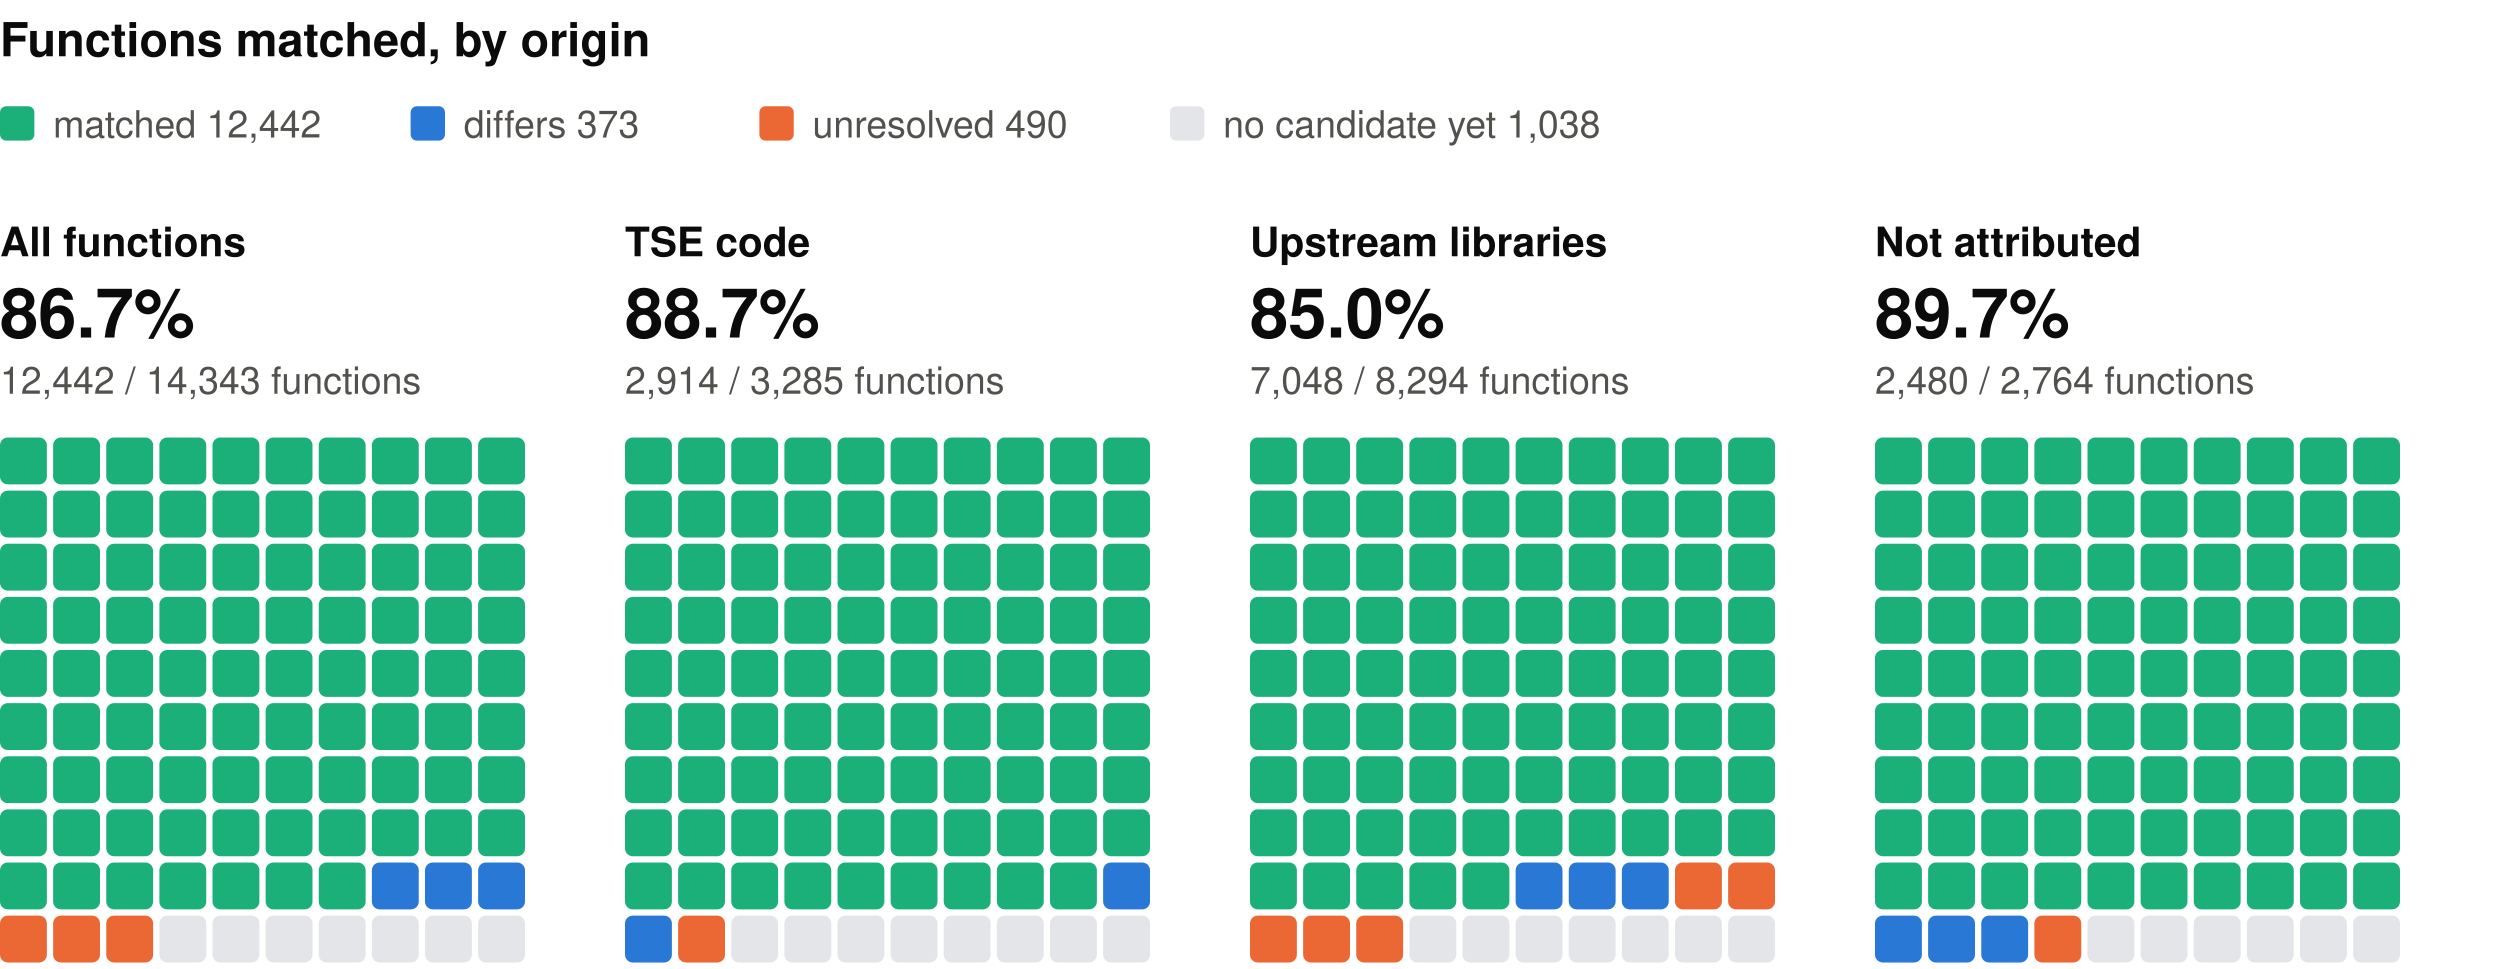
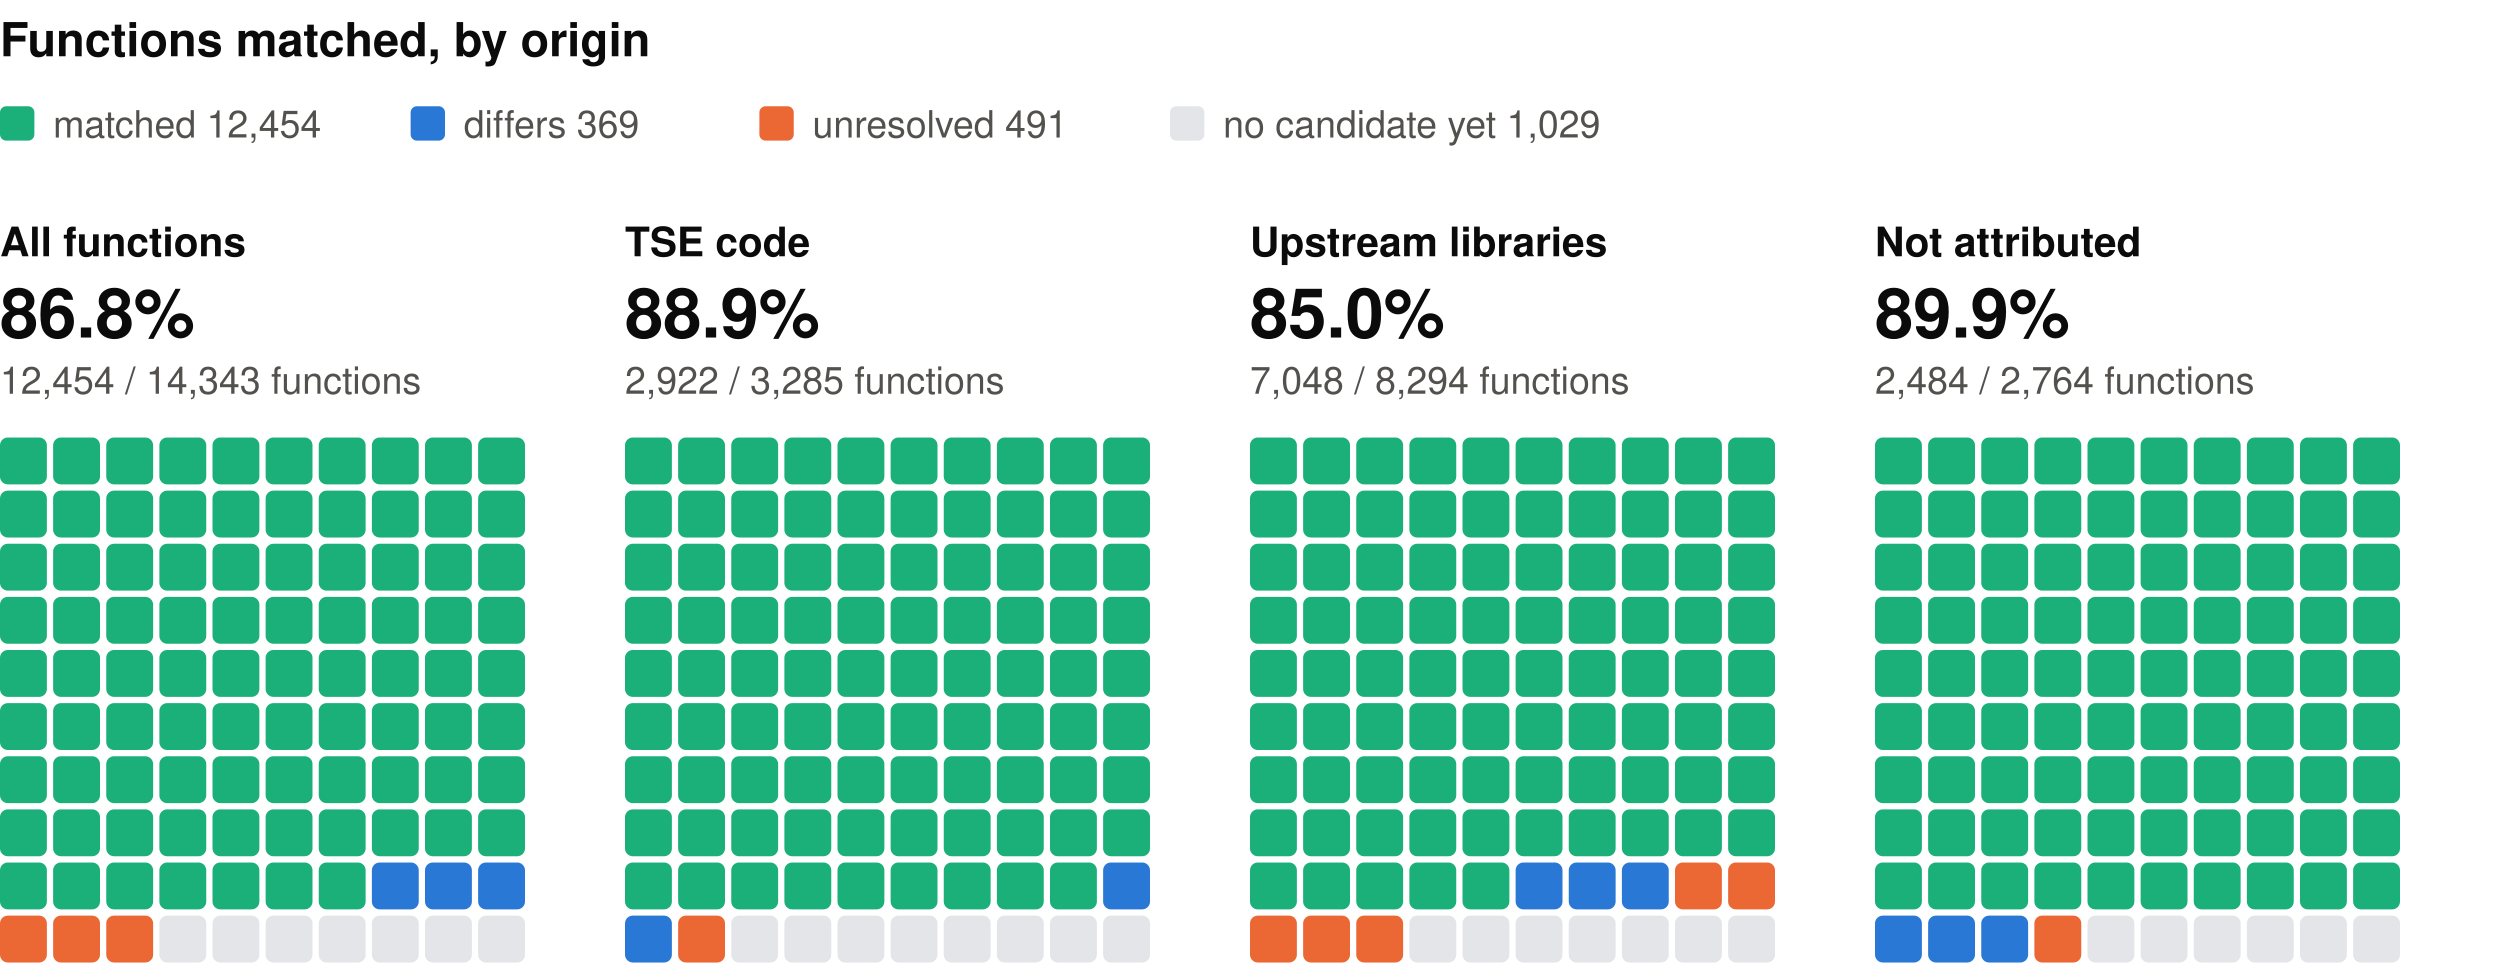
<svg xmlns="http://www.w3.org/2000/svg" width="800" height="310" viewBox="0 0 800 310" role="img" aria-label="Functions matched, by origin: one square per percent, coloured by verdict" font-family="system-ui, -apple-system, 'Segoe UI', Helvetica, Arial, sans-serif">
  <text x="0" y="18" font-size="15" fill="#0b0b0b" font-weight="600">Functions matched, by origin</text>
  <rect x="0" y="34" width="11" height="11" rx="2" fill="#1baf7a" />
-   <text x="17" y="44" font-size="12" fill="#52514e">matched 12,442</text>
+   <text x="17" y="44" font-size="12" fill="#52514e">matched 12,454</text>
  <rect x="131.4" y="34" width="11" height="11" rx="2" fill="#2a78d6" />
-   <text x="148.4" y="44" font-size="12" fill="#52514e">differs 373</text>
+   <text x="148.4" y="44" font-size="12" fill="#52514e">differs 369</text>
  <rect x="243" y="34" width="11" height="11" rx="2" fill="#eb6834" />
-   <text x="260" y="44" font-size="12" fill="#52514e">unresolved 490</text>
+   <text x="260" y="44" font-size="12" fill="#52514e">unresolved 491</text>
  <rect x="374.4" y="34" width="11" height="11" rx="2" fill="#e3e5e8" />
-   <text x="391.4" y="44" font-size="12" fill="#52514e">no candidate yet 1,038</text>
+   <text x="391.4" y="44" font-size="12" fill="#52514e">no candidate yet 1,029</text>
  <text x="0" y="82" font-size="13" fill="#0b0b0b" font-weight="600">All functions</text>
-   <text x="0" y="108" font-size="22" fill="#0b0b0b" font-weight="600">86.7%</text>
-   <text x="0" y="126" font-size="12" fill="#52514e">12,442 / 14,343 functions</text>
+   <text x="0" y="108" font-size="22" fill="#0b0b0b" font-weight="600">86.8%</text>
+   <text x="0" y="126" font-size="12" fill="#52514e">12,454 / 14,343 functions</text>
  <rect x="0" y="140" width="15" height="15" rx="2.5" fill="#1baf7a" />
  <rect x="17" y="140" width="15" height="15" rx="2.5" fill="#1baf7a" />
  <rect x="34" y="140" width="15" height="15" rx="2.5" fill="#1baf7a" />
  <rect x="51" y="140" width="15" height="15" rx="2.5" fill="#1baf7a" />
  <rect x="68" y="140" width="15" height="15" rx="2.5" fill="#1baf7a" />
  <rect x="85" y="140" width="15" height="15" rx="2.5" fill="#1baf7a" />
  <rect x="102" y="140" width="15" height="15" rx="2.5" fill="#1baf7a" />
  <rect x="119" y="140" width="15" height="15" rx="2.5" fill="#1baf7a" />
  <rect x="136" y="140" width="15" height="15" rx="2.5" fill="#1baf7a" />
  <rect x="153" y="140" width="15" height="15" rx="2.5" fill="#1baf7a" />
  <rect x="0" y="157" width="15" height="15" rx="2.5" fill="#1baf7a" />
  <rect x="17" y="157" width="15" height="15" rx="2.5" fill="#1baf7a" />
  <rect x="34" y="157" width="15" height="15" rx="2.5" fill="#1baf7a" />
  <rect x="51" y="157" width="15" height="15" rx="2.5" fill="#1baf7a" />
  <rect x="68" y="157" width="15" height="15" rx="2.5" fill="#1baf7a" />
  <rect x="85" y="157" width="15" height="15" rx="2.5" fill="#1baf7a" />
  <rect x="102" y="157" width="15" height="15" rx="2.5" fill="#1baf7a" />
  <rect x="119" y="157" width="15" height="15" rx="2.5" fill="#1baf7a" />
  <rect x="136" y="157" width="15" height="15" rx="2.5" fill="#1baf7a" />
  <rect x="153" y="157" width="15" height="15" rx="2.5" fill="#1baf7a" />
  <rect x="0" y="174" width="15" height="15" rx="2.5" fill="#1baf7a" />
  <rect x="17" y="174" width="15" height="15" rx="2.5" fill="#1baf7a" />
  <rect x="34" y="174" width="15" height="15" rx="2.5" fill="#1baf7a" />
  <rect x="51" y="174" width="15" height="15" rx="2.5" fill="#1baf7a" />
  <rect x="68" y="174" width="15" height="15" rx="2.5" fill="#1baf7a" />
  <rect x="85" y="174" width="15" height="15" rx="2.5" fill="#1baf7a" />
  <rect x="102" y="174" width="15" height="15" rx="2.5" fill="#1baf7a" />
  <rect x="119" y="174" width="15" height="15" rx="2.5" fill="#1baf7a" />
  <rect x="136" y="174" width="15" height="15" rx="2.5" fill="#1baf7a" />
  <rect x="153" y="174" width="15" height="15" rx="2.5" fill="#1baf7a" />
  <rect x="0" y="191" width="15" height="15" rx="2.5" fill="#1baf7a" />
  <rect x="17" y="191" width="15" height="15" rx="2.5" fill="#1baf7a" />
  <rect x="34" y="191" width="15" height="15" rx="2.5" fill="#1baf7a" />
  <rect x="51" y="191" width="15" height="15" rx="2.5" fill="#1baf7a" />
  <rect x="68" y="191" width="15" height="15" rx="2.5" fill="#1baf7a" />
  <rect x="85" y="191" width="15" height="15" rx="2.5" fill="#1baf7a" />
  <rect x="102" y="191" width="15" height="15" rx="2.5" fill="#1baf7a" />
  <rect x="119" y="191" width="15" height="15" rx="2.5" fill="#1baf7a" />
  <rect x="136" y="191" width="15" height="15" rx="2.5" fill="#1baf7a" />
  <rect x="153" y="191" width="15" height="15" rx="2.5" fill="#1baf7a" />
  <rect x="0" y="208" width="15" height="15" rx="2.5" fill="#1baf7a" />
  <rect x="17" y="208" width="15" height="15" rx="2.5" fill="#1baf7a" />
  <rect x="34" y="208" width="15" height="15" rx="2.5" fill="#1baf7a" />
  <rect x="51" y="208" width="15" height="15" rx="2.5" fill="#1baf7a" />
  <rect x="68" y="208" width="15" height="15" rx="2.5" fill="#1baf7a" />
  <rect x="85" y="208" width="15" height="15" rx="2.5" fill="#1baf7a" />
  <rect x="102" y="208" width="15" height="15" rx="2.5" fill="#1baf7a" />
  <rect x="119" y="208" width="15" height="15" rx="2.5" fill="#1baf7a" />
  <rect x="136" y="208" width="15" height="15" rx="2.5" fill="#1baf7a" />
  <rect x="153" y="208" width="15" height="15" rx="2.5" fill="#1baf7a" />
  <rect x="0" y="225" width="15" height="15" rx="2.5" fill="#1baf7a" />
  <rect x="17" y="225" width="15" height="15" rx="2.5" fill="#1baf7a" />
  <rect x="34" y="225" width="15" height="15" rx="2.5" fill="#1baf7a" />
  <rect x="51" y="225" width="15" height="15" rx="2.5" fill="#1baf7a" />
  <rect x="68" y="225" width="15" height="15" rx="2.5" fill="#1baf7a" />
  <rect x="85" y="225" width="15" height="15" rx="2.5" fill="#1baf7a" />
  <rect x="102" y="225" width="15" height="15" rx="2.5" fill="#1baf7a" />
  <rect x="119" y="225" width="15" height="15" rx="2.5" fill="#1baf7a" />
  <rect x="136" y="225" width="15" height="15" rx="2.5" fill="#1baf7a" />
  <rect x="153" y="225" width="15" height="15" rx="2.5" fill="#1baf7a" />
  <rect x="0" y="242" width="15" height="15" rx="2.5" fill="#1baf7a" />
  <rect x="17" y="242" width="15" height="15" rx="2.5" fill="#1baf7a" />
  <rect x="34" y="242" width="15" height="15" rx="2.5" fill="#1baf7a" />
  <rect x="51" y="242" width="15" height="15" rx="2.5" fill="#1baf7a" />
  <rect x="68" y="242" width="15" height="15" rx="2.5" fill="#1baf7a" />
  <rect x="85" y="242" width="15" height="15" rx="2.5" fill="#1baf7a" />
  <rect x="102" y="242" width="15" height="15" rx="2.5" fill="#1baf7a" />
  <rect x="119" y="242" width="15" height="15" rx="2.5" fill="#1baf7a" />
  <rect x="136" y="242" width="15" height="15" rx="2.5" fill="#1baf7a" />
  <rect x="153" y="242" width="15" height="15" rx="2.5" fill="#1baf7a" />
  <rect x="0" y="259" width="15" height="15" rx="2.5" fill="#1baf7a" />
  <rect x="17" y="259" width="15" height="15" rx="2.5" fill="#1baf7a" />
  <rect x="34" y="259" width="15" height="15" rx="2.5" fill="#1baf7a" />
  <rect x="51" y="259" width="15" height="15" rx="2.5" fill="#1baf7a" />
  <rect x="68" y="259" width="15" height="15" rx="2.5" fill="#1baf7a" />
  <rect x="85" y="259" width="15" height="15" rx="2.5" fill="#1baf7a" />
  <rect x="102" y="259" width="15" height="15" rx="2.5" fill="#1baf7a" />
  <rect x="119" y="259" width="15" height="15" rx="2.5" fill="#1baf7a" />
  <rect x="136" y="259" width="15" height="15" rx="2.5" fill="#1baf7a" />
  <rect x="153" y="259" width="15" height="15" rx="2.5" fill="#1baf7a" />
  <rect x="0" y="276" width="15" height="15" rx="2.5" fill="#1baf7a" />
  <rect x="17" y="276" width="15" height="15" rx="2.5" fill="#1baf7a" />
  <rect x="34" y="276" width="15" height="15" rx="2.5" fill="#1baf7a" />
  <rect x="51" y="276" width="15" height="15" rx="2.5" fill="#1baf7a" />
  <rect x="68" y="276" width="15" height="15" rx="2.5" fill="#1baf7a" />
  <rect x="85" y="276" width="15" height="15" rx="2.5" fill="#1baf7a" />
  <rect x="102" y="276" width="15" height="15" rx="2.5" fill="#1baf7a" />
  <rect x="119" y="276" width="15" height="15" rx="2.5" fill="#2a78d6" />
  <rect x="136" y="276" width="15" height="15" rx="2.5" fill="#2a78d6" />
  <rect x="153" y="276" width="15" height="15" rx="2.5" fill="#2a78d6" />
  <rect x="0" y="293" width="15" height="15" rx="2.5" fill="#eb6834" />
  <rect x="17" y="293" width="15" height="15" rx="2.5" fill="#eb6834" />
  <rect x="34" y="293" width="15" height="15" rx="2.5" fill="#eb6834" />
  <rect x="51" y="293" width="15" height="15" rx="2.5" fill="#e3e5e8" />
  <rect x="68" y="293" width="15" height="15" rx="2.5" fill="#e3e5e8" />
  <rect x="85" y="293" width="15" height="15" rx="2.5" fill="#e3e5e8" />
  <rect x="102" y="293" width="15" height="15" rx="2.5" fill="#e3e5e8" />
  <rect x="119" y="293" width="15" height="15" rx="2.5" fill="#e3e5e8" />
  <rect x="136" y="293" width="15" height="15" rx="2.5" fill="#e3e5e8" />
  <rect x="153" y="293" width="15" height="15" rx="2.5" fill="#e3e5e8" />
  <text x="200" y="82" font-size="13" fill="#0b0b0b" font-weight="600">TSE code</text>
-   <text x="200" y="108" font-size="22" fill="#0b0b0b" font-weight="600">88.7%</text>
-   <text x="200" y="126" font-size="12" fill="#52514e">2,914 / 3,285 functions</text>
+   <text x="200" y="108" font-size="22" fill="#0b0b0b" font-weight="600">88.9%</text>
+   <text x="200" y="126" font-size="12" fill="#52514e">2,922 / 3,285 functions</text>
  <rect x="200" y="140" width="15" height="15" rx="2.5" fill="#1baf7a" />
  <rect x="217" y="140" width="15" height="15" rx="2.5" fill="#1baf7a" />
  <rect x="234" y="140" width="15" height="15" rx="2.5" fill="#1baf7a" />
  <rect x="251" y="140" width="15" height="15" rx="2.5" fill="#1baf7a" />
  <rect x="268" y="140" width="15" height="15" rx="2.5" fill="#1baf7a" />
  <rect x="285" y="140" width="15" height="15" rx="2.5" fill="#1baf7a" />
  <rect x="302" y="140" width="15" height="15" rx="2.5" fill="#1baf7a" />
  <rect x="319" y="140" width="15" height="15" rx="2.5" fill="#1baf7a" />
  <rect x="336" y="140" width="15" height="15" rx="2.5" fill="#1baf7a" />
  <rect x="353" y="140" width="15" height="15" rx="2.5" fill="#1baf7a" />
  <rect x="200" y="157" width="15" height="15" rx="2.5" fill="#1baf7a" />
  <rect x="217" y="157" width="15" height="15" rx="2.5" fill="#1baf7a" />
  <rect x="234" y="157" width="15" height="15" rx="2.5" fill="#1baf7a" />
  <rect x="251" y="157" width="15" height="15" rx="2.5" fill="#1baf7a" />
  <rect x="268" y="157" width="15" height="15" rx="2.5" fill="#1baf7a" />
  <rect x="285" y="157" width="15" height="15" rx="2.5" fill="#1baf7a" />
  <rect x="302" y="157" width="15" height="15" rx="2.5" fill="#1baf7a" />
  <rect x="319" y="157" width="15" height="15" rx="2.5" fill="#1baf7a" />
  <rect x="336" y="157" width="15" height="15" rx="2.5" fill="#1baf7a" />
  <rect x="353" y="157" width="15" height="15" rx="2.5" fill="#1baf7a" />
  <rect x="200" y="174" width="15" height="15" rx="2.5" fill="#1baf7a" />
  <rect x="217" y="174" width="15" height="15" rx="2.5" fill="#1baf7a" />
  <rect x="234" y="174" width="15" height="15" rx="2.5" fill="#1baf7a" />
  <rect x="251" y="174" width="15" height="15" rx="2.5" fill="#1baf7a" />
  <rect x="268" y="174" width="15" height="15" rx="2.5" fill="#1baf7a" />
  <rect x="285" y="174" width="15" height="15" rx="2.5" fill="#1baf7a" />
  <rect x="302" y="174" width="15" height="15" rx="2.5" fill="#1baf7a" />
  <rect x="319" y="174" width="15" height="15" rx="2.5" fill="#1baf7a" />
  <rect x="336" y="174" width="15" height="15" rx="2.5" fill="#1baf7a" />
  <rect x="353" y="174" width="15" height="15" rx="2.5" fill="#1baf7a" />
  <rect x="200" y="191" width="15" height="15" rx="2.5" fill="#1baf7a" />
  <rect x="217" y="191" width="15" height="15" rx="2.5" fill="#1baf7a" />
  <rect x="234" y="191" width="15" height="15" rx="2.5" fill="#1baf7a" />
  <rect x="251" y="191" width="15" height="15" rx="2.5" fill="#1baf7a" />
  <rect x="268" y="191" width="15" height="15" rx="2.5" fill="#1baf7a" />
  <rect x="285" y="191" width="15" height="15" rx="2.5" fill="#1baf7a" />
  <rect x="302" y="191" width="15" height="15" rx="2.5" fill="#1baf7a" />
  <rect x="319" y="191" width="15" height="15" rx="2.5" fill="#1baf7a" />
  <rect x="336" y="191" width="15" height="15" rx="2.5" fill="#1baf7a" />
  <rect x="353" y="191" width="15" height="15" rx="2.5" fill="#1baf7a" />
  <rect x="200" y="208" width="15" height="15" rx="2.5" fill="#1baf7a" />
  <rect x="217" y="208" width="15" height="15" rx="2.5" fill="#1baf7a" />
  <rect x="234" y="208" width="15" height="15" rx="2.5" fill="#1baf7a" />
  <rect x="251" y="208" width="15" height="15" rx="2.5" fill="#1baf7a" />
  <rect x="268" y="208" width="15" height="15" rx="2.5" fill="#1baf7a" />
  <rect x="285" y="208" width="15" height="15" rx="2.5" fill="#1baf7a" />
  <rect x="302" y="208" width="15" height="15" rx="2.5" fill="#1baf7a" />
  <rect x="319" y="208" width="15" height="15" rx="2.5" fill="#1baf7a" />
  <rect x="336" y="208" width="15" height="15" rx="2.5" fill="#1baf7a" />
  <rect x="353" y="208" width="15" height="15" rx="2.5" fill="#1baf7a" />
  <rect x="200" y="225" width="15" height="15" rx="2.5" fill="#1baf7a" />
  <rect x="217" y="225" width="15" height="15" rx="2.5" fill="#1baf7a" />
  <rect x="234" y="225" width="15" height="15" rx="2.5" fill="#1baf7a" />
  <rect x="251" y="225" width="15" height="15" rx="2.5" fill="#1baf7a" />
  <rect x="268" y="225" width="15" height="15" rx="2.5" fill="#1baf7a" />
  <rect x="285" y="225" width="15" height="15" rx="2.5" fill="#1baf7a" />
  <rect x="302" y="225" width="15" height="15" rx="2.5" fill="#1baf7a" />
  <rect x="319" y="225" width="15" height="15" rx="2.5" fill="#1baf7a" />
  <rect x="336" y="225" width="15" height="15" rx="2.5" fill="#1baf7a" />
  <rect x="353" y="225" width="15" height="15" rx="2.5" fill="#1baf7a" />
  <rect x="200" y="242" width="15" height="15" rx="2.5" fill="#1baf7a" />
  <rect x="217" y="242" width="15" height="15" rx="2.5" fill="#1baf7a" />
  <rect x="234" y="242" width="15" height="15" rx="2.5" fill="#1baf7a" />
  <rect x="251" y="242" width="15" height="15" rx="2.5" fill="#1baf7a" />
  <rect x="268" y="242" width="15" height="15" rx="2.5" fill="#1baf7a" />
  <rect x="285" y="242" width="15" height="15" rx="2.5" fill="#1baf7a" />
  <rect x="302" y="242" width="15" height="15" rx="2.5" fill="#1baf7a" />
  <rect x="319" y="242" width="15" height="15" rx="2.5" fill="#1baf7a" />
  <rect x="336" y="242" width="15" height="15" rx="2.5" fill="#1baf7a" />
  <rect x="353" y="242" width="15" height="15" rx="2.5" fill="#1baf7a" />
  <rect x="200" y="259" width="15" height="15" rx="2.5" fill="#1baf7a" />
  <rect x="217" y="259" width="15" height="15" rx="2.5" fill="#1baf7a" />
  <rect x="234" y="259" width="15" height="15" rx="2.5" fill="#1baf7a" />
  <rect x="251" y="259" width="15" height="15" rx="2.5" fill="#1baf7a" />
  <rect x="268" y="259" width="15" height="15" rx="2.5" fill="#1baf7a" />
  <rect x="285" y="259" width="15" height="15" rx="2.5" fill="#1baf7a" />
  <rect x="302" y="259" width="15" height="15" rx="2.5" fill="#1baf7a" />
  <rect x="319" y="259" width="15" height="15" rx="2.5" fill="#1baf7a" />
  <rect x="336" y="259" width="15" height="15" rx="2.5" fill="#1baf7a" />
  <rect x="353" y="259" width="15" height="15" rx="2.5" fill="#1baf7a" />
  <rect x="200" y="276" width="15" height="15" rx="2.5" fill="#1baf7a" />
  <rect x="217" y="276" width="15" height="15" rx="2.5" fill="#1baf7a" />
  <rect x="234" y="276" width="15" height="15" rx="2.5" fill="#1baf7a" />
  <rect x="251" y="276" width="15" height="15" rx="2.5" fill="#1baf7a" />
  <rect x="268" y="276" width="15" height="15" rx="2.5" fill="#1baf7a" />
  <rect x="285" y="276" width="15" height="15" rx="2.5" fill="#1baf7a" />
  <rect x="302" y="276" width="15" height="15" rx="2.5" fill="#1baf7a" />
  <rect x="319" y="276" width="15" height="15" rx="2.5" fill="#1baf7a" />
  <rect x="336" y="276" width="15" height="15" rx="2.5" fill="#1baf7a" />
  <rect x="353" y="276" width="15" height="15" rx="2.5" fill="#2a78d6" />
  <rect x="200" y="293" width="15" height="15" rx="2.5" fill="#2a78d6" />
  <rect x="217" y="293" width="15" height="15" rx="2.5" fill="#eb6834" />
  <rect x="234" y="293" width="15" height="15" rx="2.5" fill="#e3e5e8" />
  <rect x="251" y="293" width="15" height="15" rx="2.5" fill="#e3e5e8" />
  <rect x="268" y="293" width="15" height="15" rx="2.5" fill="#e3e5e8" />
  <rect x="285" y="293" width="15" height="15" rx="2.5" fill="#e3e5e8" />
  <rect x="302" y="293" width="15" height="15" rx="2.5" fill="#e3e5e8" />
  <rect x="319" y="293" width="15" height="15" rx="2.5" fill="#e3e5e8" />
  <rect x="336" y="293" width="15" height="15" rx="2.5" fill="#e3e5e8" />
  <rect x="353" y="293" width="15" height="15" rx="2.5" fill="#e3e5e8" />
  <text x="400" y="82" font-size="13" fill="#0b0b0b" font-weight="600">Upstream libraries</text>
  <text x="400" y="108" font-size="22" fill="#0b0b0b" font-weight="600">85.0%</text>
  <text x="400" y="126" font-size="12" fill="#52514e">7,048 / 8,294 functions</text>
  <rect x="400" y="140" width="15" height="15" rx="2.5" fill="#1baf7a" />
  <rect x="417" y="140" width="15" height="15" rx="2.5" fill="#1baf7a" />
  <rect x="434" y="140" width="15" height="15" rx="2.5" fill="#1baf7a" />
  <rect x="451" y="140" width="15" height="15" rx="2.5" fill="#1baf7a" />
  <rect x="468" y="140" width="15" height="15" rx="2.5" fill="#1baf7a" />
  <rect x="485" y="140" width="15" height="15" rx="2.5" fill="#1baf7a" />
  <rect x="502" y="140" width="15" height="15" rx="2.5" fill="#1baf7a" />
  <rect x="519" y="140" width="15" height="15" rx="2.5" fill="#1baf7a" />
  <rect x="536" y="140" width="15" height="15" rx="2.5" fill="#1baf7a" />
  <rect x="553" y="140" width="15" height="15" rx="2.5" fill="#1baf7a" />
  <rect x="400" y="157" width="15" height="15" rx="2.5" fill="#1baf7a" />
  <rect x="417" y="157" width="15" height="15" rx="2.5" fill="#1baf7a" />
  <rect x="434" y="157" width="15" height="15" rx="2.5" fill="#1baf7a" />
  <rect x="451" y="157" width="15" height="15" rx="2.5" fill="#1baf7a" />
  <rect x="468" y="157" width="15" height="15" rx="2.5" fill="#1baf7a" />
  <rect x="485" y="157" width="15" height="15" rx="2.5" fill="#1baf7a" />
  <rect x="502" y="157" width="15" height="15" rx="2.5" fill="#1baf7a" />
  <rect x="519" y="157" width="15" height="15" rx="2.5" fill="#1baf7a" />
  <rect x="536" y="157" width="15" height="15" rx="2.5" fill="#1baf7a" />
  <rect x="553" y="157" width="15" height="15" rx="2.5" fill="#1baf7a" />
  <rect x="400" y="174" width="15" height="15" rx="2.5" fill="#1baf7a" />
  <rect x="417" y="174" width="15" height="15" rx="2.5" fill="#1baf7a" />
  <rect x="434" y="174" width="15" height="15" rx="2.5" fill="#1baf7a" />
  <rect x="451" y="174" width="15" height="15" rx="2.5" fill="#1baf7a" />
  <rect x="468" y="174" width="15" height="15" rx="2.5" fill="#1baf7a" />
  <rect x="485" y="174" width="15" height="15" rx="2.5" fill="#1baf7a" />
  <rect x="502" y="174" width="15" height="15" rx="2.5" fill="#1baf7a" />
  <rect x="519" y="174" width="15" height="15" rx="2.5" fill="#1baf7a" />
  <rect x="536" y="174" width="15" height="15" rx="2.5" fill="#1baf7a" />
  <rect x="553" y="174" width="15" height="15" rx="2.5" fill="#1baf7a" />
  <rect x="400" y="191" width="15" height="15" rx="2.5" fill="#1baf7a" />
  <rect x="417" y="191" width="15" height="15" rx="2.5" fill="#1baf7a" />
  <rect x="434" y="191" width="15" height="15" rx="2.5" fill="#1baf7a" />
  <rect x="451" y="191" width="15" height="15" rx="2.5" fill="#1baf7a" />
  <rect x="468" y="191" width="15" height="15" rx="2.5" fill="#1baf7a" />
  <rect x="485" y="191" width="15" height="15" rx="2.5" fill="#1baf7a" />
  <rect x="502" y="191" width="15" height="15" rx="2.5" fill="#1baf7a" />
  <rect x="519" y="191" width="15" height="15" rx="2.5" fill="#1baf7a" />
  <rect x="536" y="191" width="15" height="15" rx="2.5" fill="#1baf7a" />
  <rect x="553" y="191" width="15" height="15" rx="2.5" fill="#1baf7a" />
  <rect x="400" y="208" width="15" height="15" rx="2.5" fill="#1baf7a" />
  <rect x="417" y="208" width="15" height="15" rx="2.5" fill="#1baf7a" />
  <rect x="434" y="208" width="15" height="15" rx="2.5" fill="#1baf7a" />
  <rect x="451" y="208" width="15" height="15" rx="2.5" fill="#1baf7a" />
  <rect x="468" y="208" width="15" height="15" rx="2.5" fill="#1baf7a" />
  <rect x="485" y="208" width="15" height="15" rx="2.5" fill="#1baf7a" />
  <rect x="502" y="208" width="15" height="15" rx="2.5" fill="#1baf7a" />
  <rect x="519" y="208" width="15" height="15" rx="2.5" fill="#1baf7a" />
  <rect x="536" y="208" width="15" height="15" rx="2.5" fill="#1baf7a" />
  <rect x="553" y="208" width="15" height="15" rx="2.5" fill="#1baf7a" />
  <rect x="400" y="225" width="15" height="15" rx="2.5" fill="#1baf7a" />
  <rect x="417" y="225" width="15" height="15" rx="2.5" fill="#1baf7a" />
  <rect x="434" y="225" width="15" height="15" rx="2.5" fill="#1baf7a" />
  <rect x="451" y="225" width="15" height="15" rx="2.5" fill="#1baf7a" />
  <rect x="468" y="225" width="15" height="15" rx="2.5" fill="#1baf7a" />
  <rect x="485" y="225" width="15" height="15" rx="2.5" fill="#1baf7a" />
  <rect x="502" y="225" width="15" height="15" rx="2.5" fill="#1baf7a" />
  <rect x="519" y="225" width="15" height="15" rx="2.5" fill="#1baf7a" />
  <rect x="536" y="225" width="15" height="15" rx="2.5" fill="#1baf7a" />
  <rect x="553" y="225" width="15" height="15" rx="2.5" fill="#1baf7a" />
  <rect x="400" y="242" width="15" height="15" rx="2.5" fill="#1baf7a" />
  <rect x="417" y="242" width="15" height="15" rx="2.5" fill="#1baf7a" />
  <rect x="434" y="242" width="15" height="15" rx="2.5" fill="#1baf7a" />
  <rect x="451" y="242" width="15" height="15" rx="2.5" fill="#1baf7a" />
  <rect x="468" y="242" width="15" height="15" rx="2.5" fill="#1baf7a" />
  <rect x="485" y="242" width="15" height="15" rx="2.5" fill="#1baf7a" />
  <rect x="502" y="242" width="15" height="15" rx="2.5" fill="#1baf7a" />
  <rect x="519" y="242" width="15" height="15" rx="2.5" fill="#1baf7a" />
  <rect x="536" y="242" width="15" height="15" rx="2.5" fill="#1baf7a" />
  <rect x="553" y="242" width="15" height="15" rx="2.5" fill="#1baf7a" />
  <rect x="400" y="259" width="15" height="15" rx="2.5" fill="#1baf7a" />
  <rect x="417" y="259" width="15" height="15" rx="2.5" fill="#1baf7a" />
  <rect x="434" y="259" width="15" height="15" rx="2.5" fill="#1baf7a" />
  <rect x="451" y="259" width="15" height="15" rx="2.5" fill="#1baf7a" />
  <rect x="468" y="259" width="15" height="15" rx="2.5" fill="#1baf7a" />
  <rect x="485" y="259" width="15" height="15" rx="2.5" fill="#1baf7a" />
  <rect x="502" y="259" width="15" height="15" rx="2.5" fill="#1baf7a" />
  <rect x="519" y="259" width="15" height="15" rx="2.5" fill="#1baf7a" />
  <rect x="536" y="259" width="15" height="15" rx="2.5" fill="#1baf7a" />
  <rect x="553" y="259" width="15" height="15" rx="2.5" fill="#1baf7a" />
  <rect x="400" y="276" width="15" height="15" rx="2.5" fill="#1baf7a" />
  <rect x="417" y="276" width="15" height="15" rx="2.5" fill="#1baf7a" />
  <rect x="434" y="276" width="15" height="15" rx="2.5" fill="#1baf7a" />
  <rect x="451" y="276" width="15" height="15" rx="2.5" fill="#1baf7a" />
  <rect x="468" y="276" width="15" height="15" rx="2.5" fill="#1baf7a" />
  <rect x="485" y="276" width="15" height="15" rx="2.5" fill="#2a78d6" />
  <rect x="502" y="276" width="15" height="15" rx="2.5" fill="#2a78d6" />
  <rect x="519" y="276" width="15" height="15" rx="2.5" fill="#2a78d6" />
  <rect x="536" y="276" width="15" height="15" rx="2.5" fill="#eb6834" />
  <rect x="553" y="276" width="15" height="15" rx="2.5" fill="#eb6834" />
  <rect x="400" y="293" width="15" height="15" rx="2.5" fill="#eb6834" />
  <rect x="417" y="293" width="15" height="15" rx="2.5" fill="#eb6834" />
  <rect x="434" y="293" width="15" height="15" rx="2.5" fill="#eb6834" />
  <rect x="451" y="293" width="15" height="15" rx="2.5" fill="#e3e5e8" />
  <rect x="468" y="293" width="15" height="15" rx="2.5" fill="#e3e5e8" />
  <rect x="485" y="293" width="15" height="15" rx="2.5" fill="#e3e5e8" />
  <rect x="502" y="293" width="15" height="15" rx="2.5" fill="#e3e5e8" />
  <rect x="519" y="293" width="15" height="15" rx="2.5" fill="#e3e5e8" />
  <rect x="536" y="293" width="15" height="15" rx="2.5" fill="#e3e5e8" />
  <rect x="553" y="293" width="15" height="15" rx="2.5" fill="#e3e5e8" />
  <text x="600" y="82" font-size="13" fill="#0b0b0b" font-weight="600">Not attributed</text>
-   <text x="600" y="108" font-size="22" fill="#0b0b0b" font-weight="600">89.7%</text>
-   <text x="600" y="126" font-size="12" fill="#52514e">2,480 / 2,764 functions</text>
+   <text x="600" y="108" font-size="22" fill="#0b0b0b" font-weight="600">89.9%</text>
+   <text x="600" y="126" font-size="12" fill="#52514e">2,484 / 2,764 functions</text>
  <rect x="600" y="140" width="15" height="15" rx="2.5" fill="#1baf7a" />
  <rect x="617" y="140" width="15" height="15" rx="2.5" fill="#1baf7a" />
  <rect x="634" y="140" width="15" height="15" rx="2.5" fill="#1baf7a" />
  <rect x="651" y="140" width="15" height="15" rx="2.5" fill="#1baf7a" />
  <rect x="668" y="140" width="15" height="15" rx="2.5" fill="#1baf7a" />
  <rect x="685" y="140" width="15" height="15" rx="2.5" fill="#1baf7a" />
  <rect x="702" y="140" width="15" height="15" rx="2.5" fill="#1baf7a" />
  <rect x="719" y="140" width="15" height="15" rx="2.5" fill="#1baf7a" />
  <rect x="736" y="140" width="15" height="15" rx="2.5" fill="#1baf7a" />
  <rect x="753" y="140" width="15" height="15" rx="2.5" fill="#1baf7a" />
  <rect x="600" y="157" width="15" height="15" rx="2.5" fill="#1baf7a" />
  <rect x="617" y="157" width="15" height="15" rx="2.5" fill="#1baf7a" />
  <rect x="634" y="157" width="15" height="15" rx="2.5" fill="#1baf7a" />
  <rect x="651" y="157" width="15" height="15" rx="2.5" fill="#1baf7a" />
  <rect x="668" y="157" width="15" height="15" rx="2.5" fill="#1baf7a" />
  <rect x="685" y="157" width="15" height="15" rx="2.5" fill="#1baf7a" />
  <rect x="702" y="157" width="15" height="15" rx="2.5" fill="#1baf7a" />
  <rect x="719" y="157" width="15" height="15" rx="2.5" fill="#1baf7a" />
  <rect x="736" y="157" width="15" height="15" rx="2.5" fill="#1baf7a" />
  <rect x="753" y="157" width="15" height="15" rx="2.5" fill="#1baf7a" />
  <rect x="600" y="174" width="15" height="15" rx="2.5" fill="#1baf7a" />
  <rect x="617" y="174" width="15" height="15" rx="2.5" fill="#1baf7a" />
  <rect x="634" y="174" width="15" height="15" rx="2.5" fill="#1baf7a" />
  <rect x="651" y="174" width="15" height="15" rx="2.5" fill="#1baf7a" />
  <rect x="668" y="174" width="15" height="15" rx="2.5" fill="#1baf7a" />
  <rect x="685" y="174" width="15" height="15" rx="2.5" fill="#1baf7a" />
  <rect x="702" y="174" width="15" height="15" rx="2.5" fill="#1baf7a" />
  <rect x="719" y="174" width="15" height="15" rx="2.5" fill="#1baf7a" />
  <rect x="736" y="174" width="15" height="15" rx="2.5" fill="#1baf7a" />
  <rect x="753" y="174" width="15" height="15" rx="2.5" fill="#1baf7a" />
  <rect x="600" y="191" width="15" height="15" rx="2.5" fill="#1baf7a" />
  <rect x="617" y="191" width="15" height="15" rx="2.5" fill="#1baf7a" />
  <rect x="634" y="191" width="15" height="15" rx="2.5" fill="#1baf7a" />
  <rect x="651" y="191" width="15" height="15" rx="2.5" fill="#1baf7a" />
  <rect x="668" y="191" width="15" height="15" rx="2.5" fill="#1baf7a" />
  <rect x="685" y="191" width="15" height="15" rx="2.5" fill="#1baf7a" />
  <rect x="702" y="191" width="15" height="15" rx="2.5" fill="#1baf7a" />
  <rect x="719" y="191" width="15" height="15" rx="2.5" fill="#1baf7a" />
  <rect x="736" y="191" width="15" height="15" rx="2.5" fill="#1baf7a" />
  <rect x="753" y="191" width="15" height="15" rx="2.5" fill="#1baf7a" />
  <rect x="600" y="208" width="15" height="15" rx="2.5" fill="#1baf7a" />
  <rect x="617" y="208" width="15" height="15" rx="2.5" fill="#1baf7a" />
  <rect x="634" y="208" width="15" height="15" rx="2.5" fill="#1baf7a" />
  <rect x="651" y="208" width="15" height="15" rx="2.5" fill="#1baf7a" />
  <rect x="668" y="208" width="15" height="15" rx="2.5" fill="#1baf7a" />
  <rect x="685" y="208" width="15" height="15" rx="2.5" fill="#1baf7a" />
  <rect x="702" y="208" width="15" height="15" rx="2.5" fill="#1baf7a" />
  <rect x="719" y="208" width="15" height="15" rx="2.5" fill="#1baf7a" />
  <rect x="736" y="208" width="15" height="15" rx="2.5" fill="#1baf7a" />
  <rect x="753" y="208" width="15" height="15" rx="2.5" fill="#1baf7a" />
  <rect x="600" y="225" width="15" height="15" rx="2.5" fill="#1baf7a" />
  <rect x="617" y="225" width="15" height="15" rx="2.5" fill="#1baf7a" />
  <rect x="634" y="225" width="15" height="15" rx="2.5" fill="#1baf7a" />
  <rect x="651" y="225" width="15" height="15" rx="2.5" fill="#1baf7a" />
  <rect x="668" y="225" width="15" height="15" rx="2.5" fill="#1baf7a" />
  <rect x="685" y="225" width="15" height="15" rx="2.5" fill="#1baf7a" />
  <rect x="702" y="225" width="15" height="15" rx="2.5" fill="#1baf7a" />
  <rect x="719" y="225" width="15" height="15" rx="2.5" fill="#1baf7a" />
  <rect x="736" y="225" width="15" height="15" rx="2.5" fill="#1baf7a" />
  <rect x="753" y="225" width="15" height="15" rx="2.5" fill="#1baf7a" />
  <rect x="600" y="242" width="15" height="15" rx="2.5" fill="#1baf7a" />
  <rect x="617" y="242" width="15" height="15" rx="2.5" fill="#1baf7a" />
  <rect x="634" y="242" width="15" height="15" rx="2.5" fill="#1baf7a" />
  <rect x="651" y="242" width="15" height="15" rx="2.5" fill="#1baf7a" />
  <rect x="668" y="242" width="15" height="15" rx="2.5" fill="#1baf7a" />
  <rect x="685" y="242" width="15" height="15" rx="2.5" fill="#1baf7a" />
  <rect x="702" y="242" width="15" height="15" rx="2.5" fill="#1baf7a" />
  <rect x="719" y="242" width="15" height="15" rx="2.5" fill="#1baf7a" />
  <rect x="736" y="242" width="15" height="15" rx="2.5" fill="#1baf7a" />
  <rect x="753" y="242" width="15" height="15" rx="2.5" fill="#1baf7a" />
  <rect x="600" y="259" width="15" height="15" rx="2.5" fill="#1baf7a" />
  <rect x="617" y="259" width="15" height="15" rx="2.5" fill="#1baf7a" />
  <rect x="634" y="259" width="15" height="15" rx="2.5" fill="#1baf7a" />
  <rect x="651" y="259" width="15" height="15" rx="2.5" fill="#1baf7a" />
  <rect x="668" y="259" width="15" height="15" rx="2.5" fill="#1baf7a" />
  <rect x="685" y="259" width="15" height="15" rx="2.5" fill="#1baf7a" />
  <rect x="702" y="259" width="15" height="15" rx="2.5" fill="#1baf7a" />
  <rect x="719" y="259" width="15" height="15" rx="2.5" fill="#1baf7a" />
  <rect x="736" y="259" width="15" height="15" rx="2.5" fill="#1baf7a" />
  <rect x="753" y="259" width="15" height="15" rx="2.5" fill="#1baf7a" />
  <rect x="600" y="276" width="15" height="15" rx="2.5" fill="#1baf7a" />
  <rect x="617" y="276" width="15" height="15" rx="2.5" fill="#1baf7a" />
  <rect x="634" y="276" width="15" height="15" rx="2.5" fill="#1baf7a" />
  <rect x="651" y="276" width="15" height="15" rx="2.5" fill="#1baf7a" />
  <rect x="668" y="276" width="15" height="15" rx="2.5" fill="#1baf7a" />
  <rect x="685" y="276" width="15" height="15" rx="2.5" fill="#1baf7a" />
  <rect x="702" y="276" width="15" height="15" rx="2.5" fill="#1baf7a" />
  <rect x="719" y="276" width="15" height="15" rx="2.5" fill="#1baf7a" />
  <rect x="736" y="276" width="15" height="15" rx="2.5" fill="#1baf7a" />
  <rect x="753" y="276" width="15" height="15" rx="2.5" fill="#1baf7a" />
  <rect x="600" y="293" width="15" height="15" rx="2.5" fill="#2a78d6" />
  <rect x="617" y="293" width="15" height="15" rx="2.5" fill="#2a78d6" />
  <rect x="634" y="293" width="15" height="15" rx="2.5" fill="#2a78d6" />
  <rect x="651" y="293" width="15" height="15" rx="2.5" fill="#eb6834" />
  <rect x="668" y="293" width="15" height="15" rx="2.5" fill="#e3e5e8" />
  <rect x="685" y="293" width="15" height="15" rx="2.5" fill="#e3e5e8" />
  <rect x="702" y="293" width="15" height="15" rx="2.5" fill="#e3e5e8" />
  <rect x="719" y="293" width="15" height="15" rx="2.5" fill="#e3e5e8" />
  <rect x="736" y="293" width="15" height="15" rx="2.5" fill="#e3e5e8" />
  <rect x="753" y="293" width="15" height="15" rx="2.5" fill="#e3e5e8" />
</svg>
